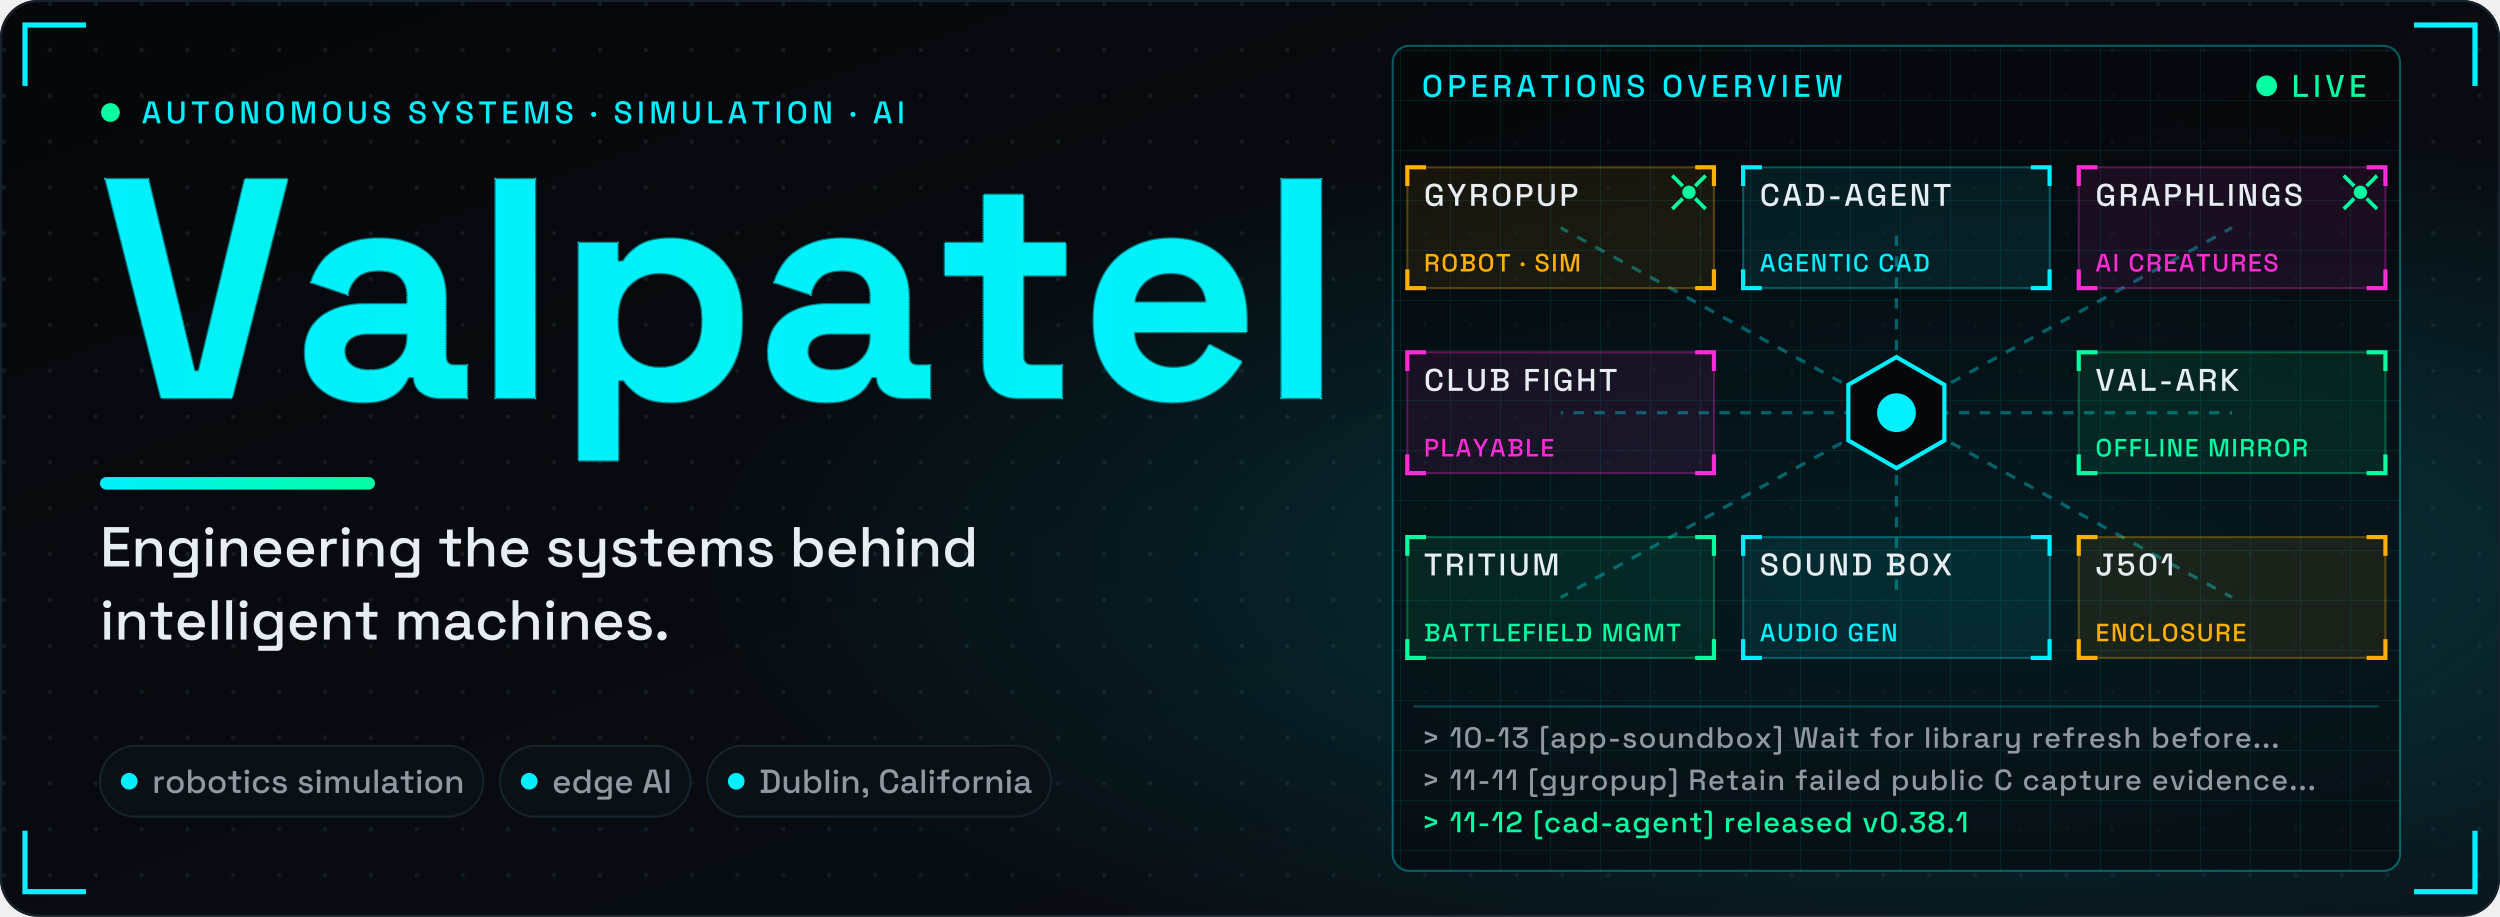
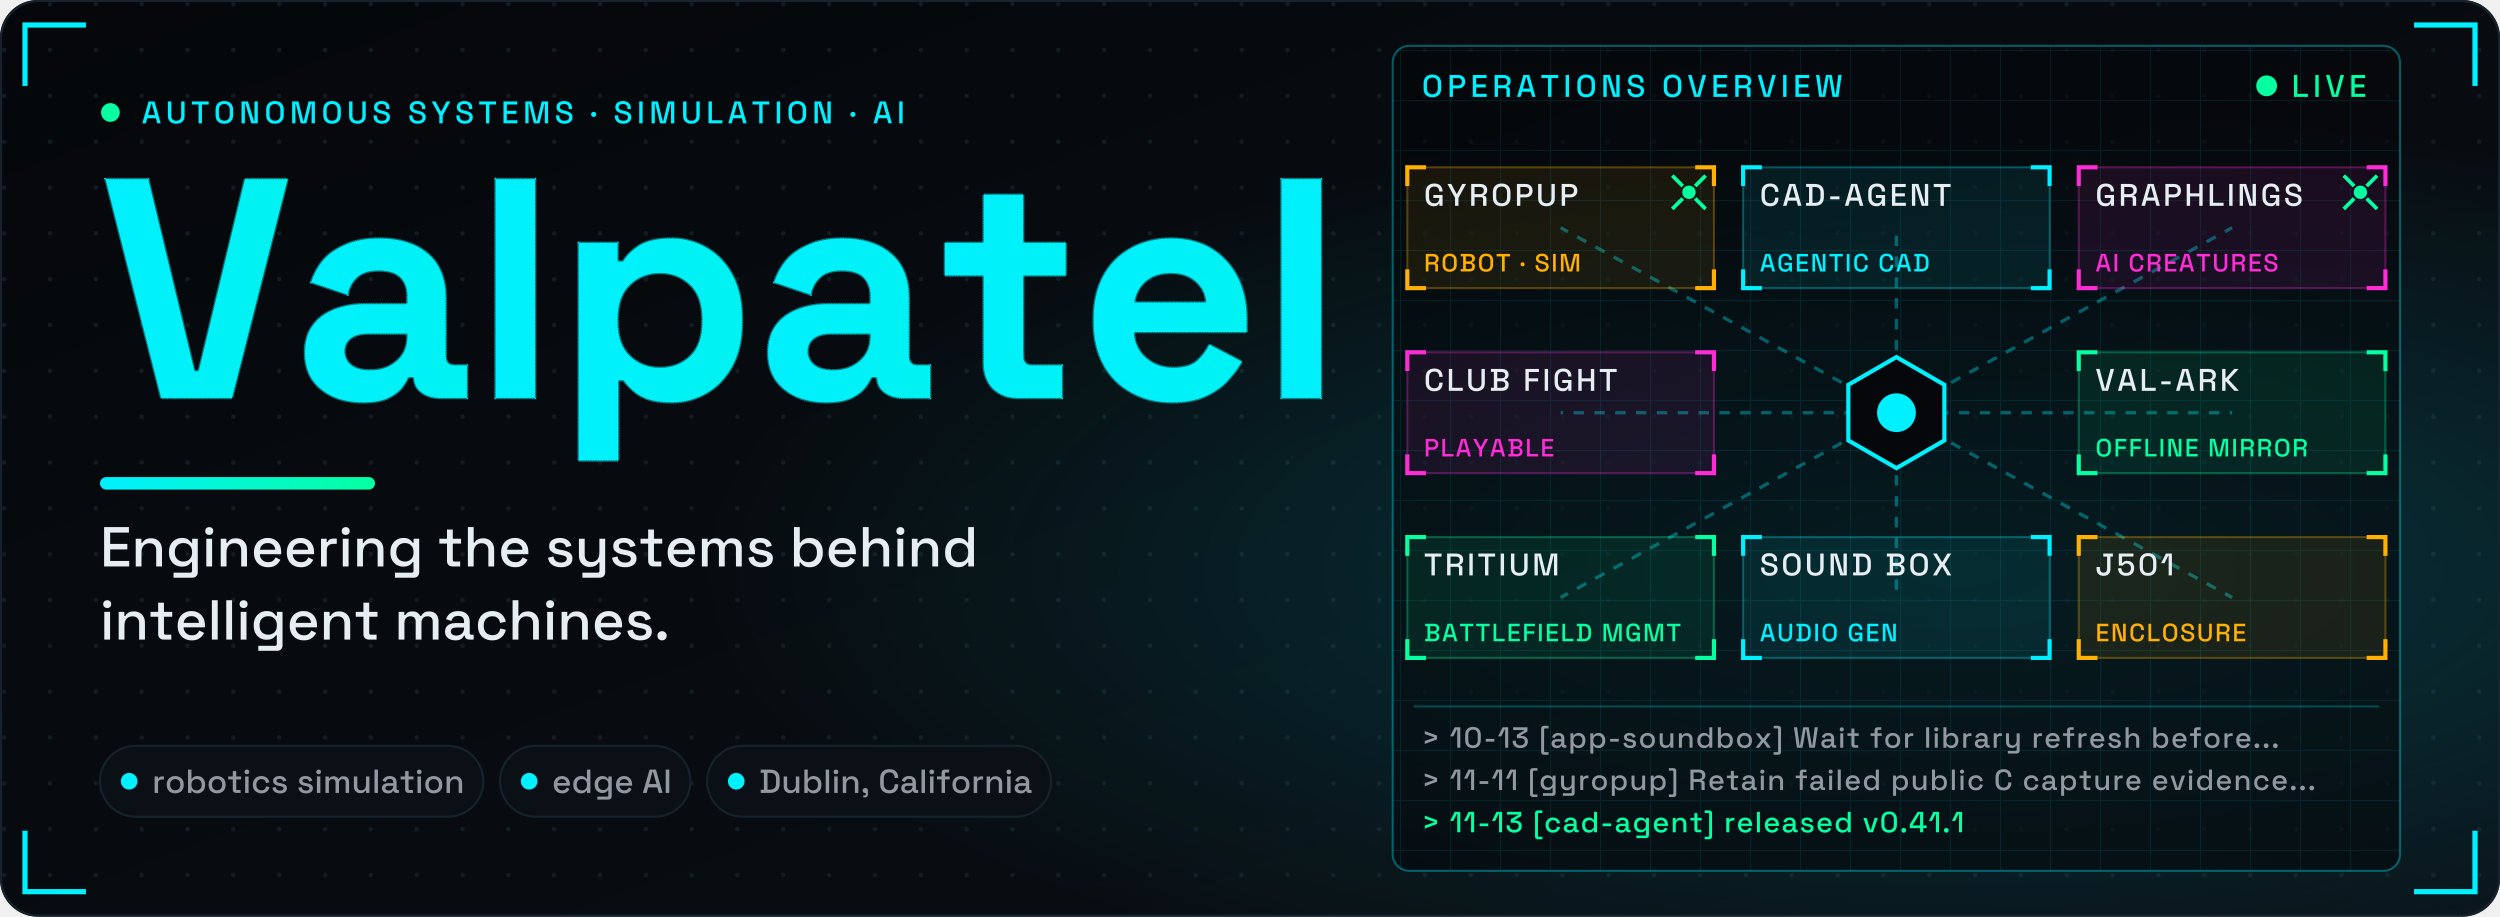
<svg xmlns="http://www.w3.org/2000/svg" viewBox="0 0 1200 440" width="1200" height="440" role="img" aria-label="Valpatel: engineering the systems behind intelligent machines. An operations overview links Gyropup, cad-agent, Graphlings, Club Fight, val-ark, Tritium, Sound Box and j501-agx-orin.">
  <style>.nm use{stroke-dasharray:1;stroke-dashoffset:0}.gp{opacity:0}.con path,.con rect{fill:none;vector-effect:non-scaling-stroke}.gl{stroke:#05ffa1;stroke-width:1;stroke-dasharray:6 4;opacity:0;transform-box:fill-box;transform-origin:0 0}.gb{stroke:#9198a1;stroke-width:1;stroke-dasharray:1;opacity:0}.sh{opacity:.35;transform:translateX(-400px) skewX(-20deg)}.ul{transform-box:fill-box;transform-origin:0 0}.cbg{fill:#0a1016;stroke:#16232c}.cpv{fill:none;stroke:#00f0ff;stroke-dasharray:4 3}.led{animation:led 1.6s ease-in-out infinite}@keyframes led{50%{opacity:.3}}.pk{fill:none;stroke-width:4;stroke-linecap:round;stroke-dasharray:.08 .92;stroke-dashoffset:1;opacity:0;animation:pk 2.6s linear infinite}@keyframes pk{0%{stroke-dashoffset:1.08;opacity:1}92%{opacity:1}100%{stroke-dashoffset:0;opacity:0}}.core{transform-box:fill-box;transform-origin:50% 50%;animation:core 2.2s ease-in-out infinite}@keyframes core{50%{transform:scale(.6);opacity:.6}}.ag0{animation:ag0 6.6s 1.5s ease-in-out infinite}@keyframes ag0{0%{transform:translate(0px,0px)}33.3%{transform:translate(322.3px,88.7px)}66.7%{transform:translate(322.3px,177.4px)}100%{transform:translate(0px,0px)}}.ag1{animation:ag1 6.6s 2.6s ease-in-out infinite}@keyframes ag1{0%{transform:translate(0px,0px)}33.3%{transform:translate(-322.3px,177.4px)}66.7%{transform:translate(-322.3px,88.7px)}100%{transform:translate(0px,0px)}}@keyframes L0{0%{opacity:0;transform:translateY(6px)}4.94%{opacity:0;transform:translateY(6px);animation-timing-function:ease-out}13.37%,90.72%{opacity:1;transform:none}97.95%,100%{opacity:0;transform:none}}@keyframes L1{0%{opacity:0;transform:translateY(6px)}7.95%{opacity:0;transform:translateY(6px);animation-timing-function:ease-out}16.39%,89.88%{opacity:1;transform:none}97.11%,100%{opacity:0;transform:none}}@keyframes L2{0%{opacity:0;transform:translateY(6px)}11.81%{opacity:0;transform:translateY(6px);animation-timing-function:ease-out}20.24%,91.81%{opacity:1;transform:none}99.04%,100%{opacity:0;transform:none}}@keyframes L3{0%{opacity:0;transform:translateX(-8px)}13.25%{opacity:0;transform:translateX(-8px);animation-timing-function:ease-out}19.88%,92.77%{opacity:1;transform:none}100%{opacity:0;transform:none}}@keyframes L4{0%{opacity:0;transform:translateX(-8px)}24.1%{opacity:0;transform:translateX(-8px);animation-timing-function:ease-out}30.72%,92.77%{opacity:1;transform:none}100%{opacity:0;transform:none}}@keyframes L5{0%{opacity:0;transform:translateX(-8px)}34.94%{opacity:0;transform:translateX(-8px);animation-timing-function:ease-out}41.57%,92.77%{opacity:1;transform:none}100%{opacity:0;transform:none}}@keyframes L6{0%{opacity:0;animation-timing-function:linear}1.53%,13.41%{opacity:1;animation-timing-function:linear}19.16%,92.77%,100%{opacity:0}}@keyframes L7{0%{opacity:.9;transform:scaleX(0)}.6%{opacity:.9;transform:scaleX(0);animation-timing-function:ease-out}3.94%{transform:scaleX(1);animation-timing-function:ease-out}13.59%{opacity:.8;animation-timing-function:ease-out}19.16%,90.6%,97.83%,100%{opacity:0;transform:none}}@keyframes L8{0%{opacity:.85;stroke-dashoffset:1}2.41%{opacity:.85;stroke-dashoffset:1;animation-timing-function:ease-out}6.39%{opacity:.85;stroke-dashoffset:0;animation-timing-function:ease-out}11.02%{opacity:.55;stroke-dashoffset:0;animation-timing-function:ease-out}15.66%,91.08%,98.31%,100%{opacity:0;stroke-dashoffset:0}}@keyframes L9{0%{stroke-dashoffset:1;stroke-width:6px;fill-opacity:0;opacity:1}4.22%{stroke-dashoffset:1;stroke-width:6px;fill-opacity:0;opacity:1;animation-timing-function:cubic-bezier(.45,0,.2,1)}7.76%{stroke-dashoffset:0;stroke-width:6px;fill-opacity:0;animation-timing-function:cubic-bezier(.45,0,.2,1)}9.78%{stroke-width:22.7px;fill-opacity:.15;animation-timing-function:cubic-bezier(.45,0,.2,1)}12.65%,91.08%{stroke-dashoffset:0;stroke-width:8px;fill-opacity:1;opacity:1}98.31%,100%{stroke-dashoffset:0;stroke-width:8px;fill-opacity:1;opacity:0}}@keyframes L10{0%{transform:translateX(-200px) skewX(-20deg);opacity:.35}15.54%{transform:translateX(-200px) skewX(-20deg);opacity:.35;animation-timing-function:ease-in-out}36.75%,92.77%{transform:translateX(1600px) skewX(-20deg);opacity:.35}100%{transform:translateX(1600px) skewX(-20deg);opacity:0}}@keyframes L11{0%{transform:scaleX(0);opacity:1}4.1%{transform:scaleX(0);opacity:1;animation-timing-function:ease-out}14.94%,92.77%{transform:none;opacity:1}100%{transform:none;opacity:0}}@keyframes L12{0%,99.4%,100%{opacity:0}15.66%{opacity:0;animation-timing-function:ease-out}19.28%,92.17%{opacity:1}}@keyframes L13{0%,99.4%,100%{opacity:0}22.05%{opacity:0;animation-timing-function:ease-out}25.66%,92.17%{opacity:1}}@keyframes L14{0%,99.4%,100%{opacity:0}28.43%{opacity:0;animation-timing-function:ease-out}32.05%,92.17%{opacity:1}}@keyframes L15{0%,100%{opacity:0}34.82%{opacity:0;animation-timing-function:ease-out}38.43%,92.77%{opacity:1}}@keyframes L16{0%,100%{opacity:0}41.2%{opacity:0;animation-timing-function:ease-out}44.82%,92.77%{opacity:1}}@media (prefers-reduced-motion:reduce){*{animation:none!important}}</style>
  <defs>
    <linearGradient id="bgg" x1="0" y1="0" x2="1" y2="1">
      <stop offset="0" stop-color="#05070a" />
      <stop offset="1" stop-color="#0a1016" />
    </linearGradient>
    <radialGradient id="glow" cx=".78" cy=".62" r=".5">
      <stop offset="0" stop-color="#00f0ff" stop-opacity=".18" />
      <stop offset="1" stop-color="#00f0ff" stop-opacity="0" />
    </radialGradient>
    <linearGradient id="gr" x1="0" y1="0" x2="1" y2="0">
      <stop offset="0" stop-color="#00f0ff" />
      <stop offset="1" stop-color="#05ffa1" />
    </linearGradient>
    <pattern id="dots" width="22" height="22" patternUnits="userSpaceOnUse">
      <circle cx="2" cy="2" r="1.1" fill="#16232c" />
    </pattern>
    <linearGradient id="ng" gradientUnits="userSpaceOnUse" x1="0" y1="0" x2="3977" y2="0">
      <stop offset="0" stop-color="#00f0ff" />
      <stop offset="1" stop-color="#05ffa1" />
    </linearGradient>
    <pattern id="gp" width="60" height="60" patternUnits="userSpaceOnUse" x="48" y="191">
      <path d="M0 0V60M0 0H60M12 0V60M0 12H60M24 0V60M0 24H60M36 0V60M0 36H60M48 0V60M0 48H60" stroke="#05ffa1" stroke-width=".5" opacity=".45" />
      <path d="M0 0V60M0 0H60" stroke="#05ffa1" stroke-width="1" />
    </pattern>
    <clipPath id="nc" transform="translate(48 191) scale(.15 -.15)">
      <use href="#b86" x="0" />
      <use href="#b97" x="618" />
      <use href="#b108" x="1196" />
      <use href="#b112" x="1462" />
      <use href="#b97" x="2100" />
      <use href="#b116" x="2678" />
      <use href="#b101" x="3134" />
      <use href="#b108" x="3711" />
    </clipPath>
    <pattern id="opg" width="24" height="24" patternUnits="userSpaceOnUse">
      <path d="M24 0H0V24" fill="none" stroke="#00f0ff" stroke-opacity=".09" />
    </pattern>
    <path id="b101" d="M296 -14Q222 -14 166 18Q109 49 78 106Q46 164 46 242V254Q46 332 77 390Q108 447 164 478Q220 510 294 510Q367 510 421 478Q475 445 505 388Q535 330 535 254V211H174Q176 160 212 128Q248 96 300 96Q353 96 378 119Q403 142 416 170L519 116Q505 90 478 60Q452 29 408 8Q364 -14 296 -14ZM175 305H407Q403 348 372 374Q342 400 293 400Q242 400 212 374Q182 348 175 305Z" pathLength="1" />
    <path id="b108" d="M70 0V700H196V0Z" pathLength="1" />
    <path id="b112" d="M70 -200V496H194V436H212Q229 465 265 488Q301 510 368 510Q428 510 479 480Q530 451 561 394Q592 337 592 256V240Q592 159 561 102Q530 45 479 16Q428 -14 368 -14Q323 -14 292 -4Q262 7 244 24Q225 40 214 57H196V-200ZM330 96Q389 96 428 134Q466 171 466 243V253Q466 325 427 362Q388 400 330 400Q272 400 233 362Q194 325 194 253V243Q194 171 233 134Q272 96 330 96Z" pathLength="1" />
    <path id="b116" d="M260 0Q211 0 180 30Q150 61 150 112V392H26V496H150V650H276V496H412V392H276V134Q276 104 304 104H400V0Z" pathLength="1" />
    <path id="b86" d="M196 0 18 700H154L302 85H316L464 700H600L422 0Z" pathLength="1" />
    <path id="b97" d="M224 -14Q171 -14 129 4Q87 23 62 58Q38 94 38 145Q38 196 62 230Q87 265 130 282Q174 300 230 300H366V328Q366 363 344 386Q322 408 274 408Q227 408 204 386Q181 365 174 331L58 370Q70 408 96 440Q123 471 168 490Q212 510 276 510Q374 510 431 461Q488 412 488 319V134Q488 104 516 104H556V0H472Q435 0 411 18Q387 36 387 66V67H368Q364 55 350 36Q336 16 306 1Q276 -14 224 -14ZM246 88Q299 88 332 118Q366 147 366 196V206H239Q204 206 184 191Q164 176 164 149Q164 122 185 105Q206 88 246 88Z" pathLength="1" />
    <path id="m100" d="M280 -14Q219 -14 167 16Q115 46 83 103Q52 159 52 239V254Q52 333 83 390Q114 447 166 477Q218 507 280 507Q328 507 361 495Q393 483 414 464Q435 446 446 426H462V700H565V0H464V70H448Q429 38 391 12Q352 -14 280 -14ZM309 76Q376 76 420 119Q463 162 463 242V251Q463 330 420 373Q377 416 309 416Q243 416 199 373Q156 330 156 251V242Q156 162 199 119Q243 76 309 76Z" pathLength="1" />
    <path id="m101" d="M302 -14Q227 -14 171 18Q115 49 84 106Q52 164 52 240V252Q52 329 83 386Q114 444 170 475Q225 507 298 507Q369 507 423 475Q476 444 506 388Q536 332 536 257V218H157Q159 153 201 115Q242 76 304 76Q362 76 392 102Q421 128 437 162L522 118Q508 90 482 59Q455 28 412 7Q369 -14 302 -14ZM158 297H431Q427 353 391 384Q355 416 297 416Q239 416 202 384Q166 353 158 297Z" pathLength="1" />
    <path id="m102" d="M165 0V406H27V493H165V601Q165 646 192 673Q219 700 264 700H391V613H297Q268 613 268 583V493H410V406H268V0Z" pathLength="1" />
    <path id="m103" d="M52 244V259Q52 337 83 392Q115 447 167 477Q219 507 281 507Q353 507 392 480Q430 453 448 422H464V493H564V-101Q564 -146 538 -173Q511 -200 465 -200H133V-110H433Q462 -110 462 -80V77H446Q435 59 415 40Q395 21 362 9Q330 -3 281 -3Q219 -3 166 26Q114 56 83 111Q52 167 52 244ZM309 87Q376 87 420 129Q463 172 463 247V256Q463 333 420 374Q377 416 309 416Q243 416 199 374Q156 333 156 256V247Q156 172 199 129Q243 87 309 87Z" pathLength="1" />
    <path id="m104" d="M76 0V700H179V423H195Q205 442 223 460Q242 478 272 489Q303 501 350 501Q406 501 450 476Q493 451 518 405Q543 360 543 296V0H440V288Q440 352 408 383Q376 413 320 413Q256 413 218 371Q179 329 179 249V0Z" pathLength="1" />
    <path id="m105" d="M76 0V493H179V0ZM128 560Q98 560 77 579Q57 599 57 630Q57 661 77 681Q98 700 128 700Q159 700 179 681Q199 661 199 630Q199 599 179 579Q159 560 128 560Z" pathLength="1" />
    <path id="m108" d="M76 0V700H179V0Z" pathLength="1" />
    <path id="m109" d="M76 0V493H177V435H193Q207 461 238 481Q269 501 322 501Q377 501 411 478Q444 456 461 421H477Q494 455 527 478Q559 501 619 501Q667 501 704 481Q741 462 763 423Q785 385 785 328V0H682V320Q682 365 658 390Q633 414 588 414Q540 414 511 383Q482 352 482 294V0H379V320Q379 365 355 390Q330 414 285 414Q237 414 208 383Q179 352 179 294V0Z" pathLength="1" />
    <path id="m110" d="M76 0V493H177V419H193Q207 449 243 475Q279 501 350 501Q406 501 450 476Q493 451 518 406Q543 360 543 296V0H440V288Q440 352 408 383Q376 413 320 413Q256 413 218 371Q179 329 179 249V0Z" pathLength="1" />
    <path id="m111" d="M307 -14Q233 -14 176 17Q118 47 85 104Q52 161 52 239V254Q52 332 85 389Q118 445 176 476Q233 507 307 507Q381 507 439 476Q497 445 530 389Q563 332 563 254V239Q563 161 530 104Q497 47 439 17Q381 -14 307 -14ZM307 78Q375 78 417 121Q460 165 460 242V251Q460 328 418 371Q376 415 307 415Q240 415 198 371Q155 328 155 251V242Q155 165 198 121Q240 78 307 78Z" pathLength="1" />
    <path id="m112" d="M76 -200V493H177V422H193Q212 455 250 481Q289 507 361 507Q423 507 474 477Q526 447 557 390Q589 334 589 254V239Q589 159 558 103Q527 46 475 16Q423 -14 361 -14Q313 -14 280 -2Q247 10 227 29Q207 47 195 67H179V-200ZM331 76Q399 76 442 119Q485 162 485 242V251Q485 330 442 373Q398 416 331 416Q265 416 221 373Q178 330 178 251V242Q178 162 221 119Q265 76 331 76Z" pathLength="1" />
    <path id="m114" d="M76 0V493H177V435H193Q205 466 231 480Q258 495 297 495H356V402H293Q243 402 211 375Q179 347 179 290V0Z" pathLength="1" />
    <path id="m115" d="M278 -14Q184 -14 122 28Q60 70 46 155L142 178Q150 137 169 113Q188 89 217 79Q245 69 278 69Q327 69 354 88Q380 107 380 137Q380 167 355 181Q330 195 281 204L247 210Q197 219 156 236Q115 253 91 283Q67 313 67 360Q67 430 119 468Q171 507 257 507Q340 507 394 469Q447 432 463 368L367 341Q358 386 329 404Q300 423 257 423Q215 423 191 408Q167 392 167 364Q167 334 190 320Q214 306 254 299L289 293Q342 284 386 268Q430 252 455 222Q481 192 481 142Q481 68 426 27Q371 -14 278 -14Z" pathLength="1" />
    <path id="m116" d="M261 0Q216 0 189 27Q163 54 163 99V406H27V493H163V656H266V493H413V406H266V117Q266 87 294 87H397V0Z" pathLength="1" />
    <path id="m117" d="M265 -9Q209 -9 165 16Q121 41 96 87Q71 133 71 197V493H174V204Q174 140 206 110Q238 79 295 79Q358 79 397 121Q435 164 435 244V493H538V0H437V74H421Q407 44 371 18Q335 -9 265 -9Z" pathLength="1" />
    <path id="m118" d="M190 0 24 493H133L264 76H280L411 493H520L354 0Z" pathLength="1" />
    <path id="m120" d="M34 0 222 249 38 493H159L288 316H304L433 493H555L370 249L558 0H435L304 181H288L157 0Z" pathLength="1" />
    <path id="m121" d="M133 -200V-110H408Q436 -110 436 -80V72H420Q411 52 392 34Q374 15 343 3Q312 -9 265 -9Q209 -9 165 16Q121 41 96 87Q71 133 71 196V493H174V204Q174 140 206 110Q238 79 295 79Q358 79 397 121Q435 163 435 243V493H538V-101Q538 -146 512 -173Q485 -200 439 -200Z" pathLength="1" />
    <path id="m183" d="M102 205Q67 205 43 228Q20 251 20 287Q20 323 43 346Q67 368 102 368Q137 368 160 345Q183 322 183 287Q183 251 160 228Q137 205 102 205Z" pathLength="1" />
    <path id="m44" d="M77 -136V-77H111Q152 -77 152 -36V-4H137Q102 -4 79 17Q56 38 56 70Q56 105 79 126Q102 148 137 148Q172 148 194 126Q217 103 217 67V-37Q217 -136 118 -136Z" pathLength="1" />
    <path id="m45" d="M74 209V303H370V209Z" pathLength="1" />
    <path id="m46" d="M138 -14Q103 -14 80 9Q56 32 56 68Q56 104 80 127Q103 149 138 149Q173 149 196 126Q220 103 220 68Q220 32 196 9Q173 -14 138 -14Z" pathLength="1" />
    <path id="m48" d="M322 -14Q200 -14 128 56Q55 125 55 265V435Q55 572 128 643Q200 714 322 714Q445 714 517 643Q590 572 590 435V265Q590 125 517 56Q445 -14 322 -14ZM322 80Q405 80 445 127Q485 175 485 261V441Q485 527 442 574Q399 620 322 620Q244 620 202 573Q160 525 160 441V261Q160 173 201 126Q241 80 322 80Z" pathLength="1" />
    <path id="m49" d="M257 0V626H241L126 390H15L170 700H362V0Z" pathLength="1" />
-     <path id="m50" d="M48 0V79Q48 152 73 199Q98 246 144 276Q191 305 257 325L318 344Q359 357 388 376Q418 395 434 423Q450 452 450 490V494Q450 553 410 586Q370 620 305 620Q238 620 196 584Q155 548 155 478V462H51V477Q51 553 84 606Q117 658 175 686Q233 714 305 714Q377 714 434 687Q490 660 523 611Q555 562 555 496V487Q555 419 528 374Q501 329 453 300Q406 271 344 251L285 233Q238 219 210 202Q181 186 168 163Q154 140 154 104V94H549V0Z" pathLength="1" />
    <path id="m51" d="M304 -14Q227 -14 167 14Q107 42 73 95Q40 148 40 221V239H145V223Q145 157 188 118Q232 80 304 80Q376 80 416 116Q456 152 456 207V216Q456 255 437 279Q418 303 386 315Q354 326 314 326H187V447L433 592V606H57V700H547V558L312 418V404H355Q408 404 455 384Q502 364 531 323Q561 282 561 219V207Q561 140 529 90Q497 41 439 13Q381 -14 304 -14Z" pathLength="1" />
+     <path id="m52" d="M383 0V143H29V265L297 700H488V236H606V143H488V0ZM131 236H383V634H367L131 250Z" pathLength="1" />
    <path id="m53" d="M302 -14Q223 -14 165 15Q107 44 76 97Q44 150 44 220V231H151V221Q151 157 190 119Q230 80 301 80Q374 80 414 120Q454 160 454 228V237Q454 302 414 341Q375 380 314 380Q280 380 257 369Q235 359 221 344Q208 329 199 315H66V700H535V605H171V399H187Q197 416 216 431Q234 447 264 457Q294 467 336 467Q398 467 448 441Q499 414 529 362Q559 311 559 238V227Q559 154 528 100Q497 46 440 16Q382 -14 302 -14Z" pathLength="1" />
-     <path id="m56" d="M306 -14Q225 -14 164 10Q104 34 71 80Q37 125 37 186V197Q37 247 56 280Q76 312 104 331Q133 349 158 355V371Q133 378 107 396Q81 415 65 445Q48 476 48 519V530Q48 586 81 627Q113 668 171 691Q229 714 306 714Q382 714 440 691Q498 668 530 627Q563 586 563 530V519Q563 476 546 445Q530 415 505 396Q480 378 454 371V355Q480 349 508 331Q536 312 555 280Q574 247 574 197V186Q574 125 541 80Q507 34 447 10Q386 -14 306 -14ZM306 80Q382 80 426 110Q469 139 469 192V200Q469 254 426 284Q384 313 306 313Q228 313 185 284Q142 254 142 200V192Q142 139 185 110Q229 80 306 80ZM306 407Q377 407 418 434Q458 461 458 510V518Q458 567 417 593Q376 620 306 620Q235 620 194 593Q153 567 153 518V510Q153 461 194 434Q234 407 306 407Z" pathLength="1" />
    <path id="m62" d="M100 130V233L419 342V358L100 467V570L520 415V285Z" pathLength="1" />
    <path id="m65" d="M21 0 221 700H411L610 0H499L453 165H179L133 0ZM206 265H426L324 633H308Z" pathLength="1" />
    <path id="m66" d="M47 0V96H141V604H47V700H402Q465 700 512 678Q559 657 586 617Q612 578 612 524V514Q612 466 594 435Q576 404 550 387Q525 370 502 363V347Q525 341 551 324Q578 306 597 275Q615 244 615 194V184Q615 126 588 85Q561 44 513 22Q466 0 404 0ZM250 98H391Q445 98 476 124Q507 150 507 196V205Q507 251 476 277Q446 303 391 303H250ZM250 402H391Q442 402 473 427Q504 453 504 497V507Q504 551 473 576Q443 602 391 602H250Z" pathLength="1" />
    <path id="m67" d="M333 -14Q205 -14 130 58Q55 131 55 268V432Q55 569 130 642Q205 714 333 714Q459 714 528 644Q596 574 596 453V447H489V456Q489 527 451 572Q412 617 333 617Q253 617 208 568Q163 520 163 434V266Q163 181 208 132Q253 83 333 83Q412 83 451 128Q489 174 489 244V261H596V247Q596 126 528 56Q459 -14 333 -14Z" pathLength="1" />
    <path id="m68" d="M47 0V96H141V604H47V700H327Q467 700 541 629Q616 558 616 415V284Q616 141 541 71Q467 0 327 0ZM250 98H328Q419 98 463 144Q507 190 507 281V419Q507 511 463 556Q419 601 328 601H250Z" pathLength="1" />
    <path id="m69" d="M73 0V700H514V602H181V401H486V303H181V98H519V0Z" pathLength="1" />
    <path id="m70" d="M73 0V700H505V602H181V400H479V302H181V0Z" pathLength="1" />
    <path id="m71" d="M316 -14Q241 -14 182 18Q123 51 89 114Q55 177 55 268V432Q55 569 130 642Q205 714 333 714Q459 714 527 646Q595 577 595 462V457H488V465Q488 508 471 543Q454 577 420 597Q386 617 333 617Q253 617 208 568Q163 520 163 434V266Q163 181 208 131Q253 82 334 82Q414 82 451 126Q488 170 488 240V253H300V346H595V0H495V71H479Q470 52 453 32Q435 12 402 -1Q370 -14 316 -14Z" pathLength="1" />
    <path id="m72" d="M73 0V700H181V400H475V700H583V0H475V302H181V0Z" pathLength="1" />
    <path id="m73" d="M73 0V700H181V0Z" pathLength="1" />
    <path id="m74" d="M265 -14Q160 -14 98 44Q36 103 36 210V270H144V210Q144 154 175 120Q205 87 263 87Q319 87 346 120Q373 153 373 210V602H251V700H559V602H481V210Q481 101 425 44Q368 -14 265 -14Z" pathLength="1" />
    <path id="m75" d="M73 0V700H181V409H197L458 700H599L283 355L610 0H465L197 297H181V0Z" pathLength="1" />
    <path id="m76" d="M73 0V700H181V98H518V0Z" pathLength="1" />
    <path id="m77" d="M73 0V700H276L429 72H445L598 700H801V0H696V624H680L528 0H346L194 624H178V0Z" pathLength="1" />
    <path id="m78" d="M73 0V700H281L471 72H487V700H594V0H386L196 629H180V0Z" pathLength="1" />
    <path id="m79" d="M336 -14Q207 -14 131 58Q55 131 55 268V432Q55 569 131 642Q207 714 336 714Q465 714 541 642Q618 569 618 432V268Q618 131 541 58Q465 -14 336 -14ZM336 83Q419 83 464 132Q509 180 509 264V436Q509 520 464 568Q419 617 336 617Q255 617 209 568Q163 520 163 436V264Q163 180 209 132Q255 83 336 83Z" pathLength="1" />
    <path id="m80" d="M73 0V700H351Q415 700 466 675Q516 649 544 602Q573 556 573 491V478Q573 413 544 366Q514 319 464 294Q414 269 351 269H181V0ZM181 367H340Q397 367 431 397Q465 427 465 479V489Q465 542 431 572Q397 602 340 602H181Z" pathLength="1" />
    <path id="m82" d="M73 0V700H367Q432 700 481 677Q531 655 558 613Q586 571 586 513V502Q586 436 554 397Q523 357 478 341V325Q516 323 539 299Q562 276 562 232V0H453V217Q453 244 439 260Q425 276 394 276H181V0ZM181 374H355Q413 374 445 403Q477 433 477 484V492Q477 543 446 572Q414 602 355 602H181Z" pathLength="1" />
    <path id="m83" d="M311 -14Q232 -14 171 14Q110 42 76 96Q41 151 41 229V254H148V229Q148 155 193 118Q237 81 311 81Q386 81 424 113Q462 144 462 194Q462 227 444 248Q426 269 393 281Q360 294 314 305L277 314Q210 330 161 353Q111 377 84 416Q57 455 57 516Q57 578 87 622Q118 666 172 690Q226 714 299 714Q372 714 429 689Q487 664 520 615Q553 566 553 492V456H446V492Q446 537 428 565Q409 593 376 606Q343 619 299 619Q235 619 199 593Q164 566 164 519Q164 487 180 467Q195 446 225 433Q255 420 300 410L337 401Q405 386 457 363Q509 339 539 299Q569 259 569 196Q569 133 537 86Q506 39 448 12Q390 -14 311 -14Z" pathLength="1" />
    <path id="m84" d="M240 0V602H25V700H563V602H348V0Z" pathLength="1" />
    <path id="m85" d="M335 -14Q252 -14 193 16Q133 46 101 102Q68 159 68 240V700H177V237Q177 163 218 123Q259 83 335 83Q411 83 452 123Q493 163 493 237V700H601V240Q601 159 569 102Q537 46 477 16Q417 -14 335 -14Z" pathLength="1" />
    <path id="m86" d="M216 0 21 700H133L303 68H316L485 700H597L403 0Z" pathLength="1" />
    <path id="m87" d="M136 0 33 700H141L225 73H241L349 700H538L646 73H662L745 700H853L750 0H561L451 636H435L326 0Z" pathLength="1" />
    <path id="m88" d="M27 0 242 353 30 700H154L312 430H328L487 700H611L399 353L614 0H489L328 276H312L151 0Z" pathLength="1" />
    <path id="m89" d="M254 0V254L11 700H133L301 383H316L484 700H606L363 254V0Z" pathLength="1" />
    <path id="m91" d="M166 -240Q127 -240 101 -215Q76 -189 76 -150V660Q76 699 101 725Q127 750 166 750H329V662H203Q176 662 176 632V-122Q176 -152 203 -152H329V-240Z" pathLength="1" />
    <path id="m93" d="M17 -240V-152H144Q171 -152 171 -122V632Q171 662 144 662H17V750H180Q220 750 245 725Q271 699 271 660V-150Q271 -189 245 -215Q220 -240 180 -240Z" pathLength="1" />
    <path id="m97" d="M229 -14Q176 -14 134 4Q93 22 68 57Q44 92 44 142Q44 193 68 226Q93 260 135 277Q178 294 232 294H382V326Q382 369 356 395Q330 421 276 421Q223 421 195 396Q167 371 158 331L62 362Q74 402 101 434Q127 467 171 487Q215 507 277 507Q373 507 428 458Q483 409 483 319V116Q483 86 511 86H553V0H476Q441 0 419 18Q397 36 397 67V70H382Q374 55 358 35Q342 15 311 0Q280 -14 229 -14ZM244 71Q306 71 344 107Q382 142 382 204V214H238Q197 214 172 197Q147 179 147 145Q147 111 173 91Q199 71 244 71Z" pathLength="1" />
    <path id="m98" d="M361 -14Q289 -14 250 12Q212 38 193 70H177V0H76V700H179V426H195Q207 446 227 464Q247 483 280 495Q313 507 361 507Q423 507 475 477Q527 447 558 390Q589 333 589 254V239Q589 159 557 103Q526 46 474 16Q423 -14 361 -14ZM331 76Q398 76 442 119Q485 162 485 242V251Q485 330 442 373Q399 416 331 416Q265 416 221 373Q178 330 178 251V242Q178 162 221 119Q265 76 331 76Z" pathLength="1" />
    <path id="m99" d="M305 -14Q234 -14 176 16Q119 46 86 103Q52 160 52 240V253Q52 333 86 389Q119 446 176 476Q234 507 305 507Q376 507 426 481Q476 455 506 412Q537 369 546 317L446 296Q441 329 425 356Q409 383 380 399Q351 415 307 415Q264 415 230 395Q195 376 175 339Q155 303 155 251V242Q155 190 175 153Q195 116 230 97Q264 78 307 78Q372 78 406 111Q440 145 449 197L549 174Q537 123 507 80Q476 37 426 12Q376 -14 305 -14Z" pathLength="1" />
  </defs>
  <rect width="1200" height="440" rx="18" fill="url(#bgg)" />
  <rect width="1200" height="440" rx="18" fill="url(#dots)" opacity=".7" />
  <rect width="1200" height="440" rx="18" fill="url(#glow)" />
  <rect x=".5" y=".5" width="1199" height="439" rx="18" fill="none" stroke="#16232c" />
  <path d="M12 40V12H40M1160 12H1188V40M1188 400V428H1160M40 428H12V400" fill="none" stroke="#00f0ff" stroke-width="2.5" stroke-linecap="square" />
  <g class="mo">
    <rect x="668.5" y="22" width="483.5" height="396" rx="8" fill="#05070a" fill-opacity=".55" stroke="#00f0ff" stroke-opacity=".35" />
    <rect x="668.5" y="22" width="483.5" height="396" rx="8" fill="url(#opg)" />
    <g fill="#00f0ff" transform="translate(682.5 46.5) scale(.015 -.015)">
      <use href="#m79" x="0" />
      <use href="#m80" x="813" />
      <use href="#m69" x="1556" />
      <use href="#m82" x="2255" />
      <use href="#m65" x="3027" />
      <use href="#m84" x="3799" />
      <use href="#m73" x="4527" />
      <use href="#m79" x="4921" />
      <use href="#m78" x="5734" />
      <use href="#m83" x="6541" />
      <use href="#m79" x="7685" />
      <use href="#m86" x="8498" />
      <use href="#m69" x="9257" />
      <use href="#m82" x="9956" />
      <use href="#m86" x="10728" />
      <use href="#m73" x="11487" />
      <use href="#m69" x="11881" />
      <use href="#m87" x="12580" />
    </g>
    <circle class="led" cx="1088" cy="41.2" r="5" fill="#05ffa1" />
    <g fill="#05ffa1" transform="translate(1100 46.5) scale(.015 -.015)">
      <use href="#m76" x="0" />
      <use href="#m73" x="684" />
      <use href="#m86" x="1078" />
      <use href="#m69" x="1837" />
    </g>
    <path d="M910.3 198.1L749.1 109.3M910.3 198.1L910.3 109.3M910.3 198.1L1071.4 109.3M910.3 198.1L749.1 198.1M910.3 198.1L1071.4 198.1M910.3 198.1L749.1 286.8M910.3 198.1L910.3 286.8M910.3 198.1L1071.4 286.8" stroke="#00f0ff" stroke-opacity=".35" stroke-width="1.6" stroke-dasharray="5 5" fill="none" />
    <g style="animation:L12 8.3s infinite">
      <path class="pk" pathLength="1" d="M910.3 198.1L749.1 109.3" stroke="#00f0ff" style="animation-delay:1.3s" />
    </g>
    <g style="animation:L13 8.3s infinite">
      <path class="pk" pathLength="1" d="M910.3 109.3L910.3 198.1" stroke="#05ffa1" style="animation-delay:1.83s" />
    </g>
    <g style="animation:L14 8.3s infinite">
      <path class="pk" pathLength="1" d="M910.3 198.1L1071.4 109.3" stroke="#00f0ff" style="animation-delay:2.36s" />
    </g>
    <g style="animation:L15 8.3s infinite">
      <path class="pk" pathLength="1" d="M749.1 198.1L910.3 198.1" stroke="#05ffa1" style="animation-delay:2.89s" />
    </g>
    <g style="animation:L16 8.3s infinite">
      <path class="pk" pathLength="1" d="M910.3 198.1L1071.4 198.1" stroke="#00f0ff" style="animation-delay:3.42s" />
    </g>
    <g style="animation:L12 8.3s .05s backwards infinite">
      <path class="pk" pathLength="1" d="M749.1 286.8L910.3 198.1" stroke="#05ffa1" style="animation-delay:1.35s" />
    </g>
    <g style="animation:L13 8.3s .05s backwards infinite">
      <path class="pk" pathLength="1" d="M910.3 198.1L910.3 286.8" stroke="#00f0ff" style="animation-delay:1.88s" />
    </g>
    <g style="animation:L14 8.3s .05s backwards infinite">
      <path class="pk" pathLength="1" d="M1071.4 286.8L910.3 198.1" stroke="#05ffa1" style="animation-delay:2.41s" />
    </g>
    <path d="M933.3 211.4l-23 13.3-23.1-13.3 0-26.7 23.1-13.3 23 13.3z" fill="#05070a" stroke="#00f0ff" stroke-width="2" />
    <circle class="core" cx="910.3" cy="198.1" r="9.3" fill="#00f0ff" />
    <g class="in" style="animation:L0 8.3s .09s backwards infinite">
      <rect x="675.5" y="80.3" width="147.2" height="58" fill="#ffb000" fill-opacity=".08" stroke="#ffb000" stroke-opacity=".3" />
      <path d="M675.5 89.3V80.3H684.5M813.7 80.3H822.7V89.3M822.7 129.3V138.3H813.7M684.5 138.3H675.5V129.3" fill="none" stroke="#ffb000" stroke-width="2" />
      <g fill="#e6edf3" transform="translate(683.5 98.8) scale(.015 -.015)">
        <use href="#m71" x="0" />
        <use href="#m89" x="741" />
        <use href="#m82" x="1438" />
        <use href="#m79" x="2150" />
        <use href="#m80" x="2903" />
        <use href="#m85" x="3586" />
        <use href="#m80" x="4335" />
      </g>
      <g fill="#ffb000" transform="translate(683.5 130.3) scale(.012 -.012)">
        <use href="#m82" x="0" />
        <use href="#m79" x="692" />
        <use href="#m66" x="1425" />
        <use href="#m79" x="2148" />
        <use href="#m84" x="2881" />
        <use href="#m183" x="3844" />
        <use href="#m83" x="4422" />
        <use href="#m73" x="5091" />
        <use href="#m77" x="5405" />
      </g>
    </g>
    <g class="in" style="animation:L0 8.3s .17s backwards infinite">
      <rect x="836.7" y="80.3" width="147.2" height="58" fill="#00f0ff" fill-opacity=".08" stroke="#00f0ff" stroke-opacity=".3" />
      <path d="M836.7 89.3V80.3H845.7M974.8 80.3H983.8V89.3M983.8 129.3V138.3H974.8M845.7 138.3H836.7V129.3" fill="none" stroke="#00f0ff" stroke-width="2" />
      <g fill="#e6edf3" transform="translate(844.7 98.8) scale(.015 -.015)">
        <use href="#m67" x="0" />
        <use href="#m65" x="723" />
        <use href="#m68" x="1435" />
        <use href="#m45" x="2180" />
        <use href="#m65" x="2703" />
        <use href="#m71" x="3415" />
        <use href="#m69" x="4156" />
        <use href="#m78" x="4795" />
        <use href="#m84" x="5542" />
      </g>
      <g fill="#00f0ff" transform="translate(844.7 130.3) scale(.012 -.012)">
        <use href="#m65" x="0" />
        <use href="#m71" x="692" />
        <use href="#m69" x="1413" />
        <use href="#m78" x="2032" />
        <use href="#m84" x="2759" />
        <use href="#m73" x="3407" />
        <use href="#m67" x="3721" />
        <use href="#m67" x="4739" />
        <use href="#m65" x="5442" />
        <use href="#m68" x="6134" />
      </g>
    </g>
    <g class="in" style="animation:L1 8.3s infinite">
      <rect x="997.8" y="80.3" width="147.2" height="58" fill="#ff2bd6" fill-opacity=".08" stroke="#ff2bd6" stroke-opacity=".3" />
      <path d="M997.8 89.3V80.3H1006.8M1136 80.3H1145V89.3M1145 129.3V138.3H1136M1006.8 138.3H997.8V129.3" fill="none" stroke="#ff2bd6" stroke-width="2" />
      <g fill="#e6edf3" transform="translate(1005.8 98.8) scale(.015 -.015)">
        <use href="#m71" x="0" />
        <use href="#m82" x="741" />
        <use href="#m65" x="1453" />
        <use href="#m80" x="2165" />
        <use href="#m72" x="2848" />
        <use href="#m76" x="3584" />
        <use href="#m73" x="4208" />
        <use href="#m78" x="4542" />
        <use href="#m71" x="5289" />
        <use href="#m83" x="6030" />
      </g>
      <g fill="#ff2bd6" transform="translate(1005.8 130.3) scale(.012 -.012)">
        <use href="#m65" x="0" />
        <use href="#m73" x="692" />
        <use href="#m67" x="1321" />
        <use href="#m82" x="2024" />
        <use href="#m69" x="2716" />
        <use href="#m65" x="3335" />
        <use href="#m84" x="4027" />
        <use href="#m85" x="4675" />
        <use href="#m82" x="5404" />
        <use href="#m69" x="6096" />
        <use href="#m83" x="6715" />
      </g>
    </g>
    <g class="in" style="animation:L1 8.3s .08s backwards infinite">
      <rect x="675.5" y="169.1" width="147.2" height="58" fill="#ff2bd6" fill-opacity=".08" stroke="#ff2bd6" stroke-opacity=".3" />
      <path d="M675.5 178.1V169.1H684.5M813.7 169.1H822.7V178.1M822.7 218.1V227.1H813.7M684.5 227.1H675.5V218.1" fill="none" stroke="#ff2bd6" stroke-width="2" />
      <g fill="#e6edf3" transform="translate(683.5 187.6) scale(.015 -.015)">
        <use href="#m67" x="0" />
        <use href="#m76" x="723" />
        <use href="#m85" x="1347" />
        <use href="#m66" x="2096" />
        <use href="#m70" x="3174" />
        <use href="#m73" x="3791" />
        <use href="#m71" x="4125" />
        <use href="#m72" x="4866" />
        <use href="#m84" x="5602" />
      </g>
      <g fill="#ff2bd6" transform="translate(683.5 219.1) scale(.012 -.012)">
        <use href="#m80" x="0" />
        <use href="#m76" x="663" />
        <use href="#m65" x="1267" />
        <use href="#m89" x="1959" />
        <use href="#m65" x="2636" />
        <use href="#m66" x="3328" />
        <use href="#m76" x="4051" />
        <use href="#m69" x="4655" />
      </g>
    </g>
    <g class="in" style="animation:L1 8.3s .16s backwards infinite">
      <rect x="997.8" y="169.1" width="147.2" height="58" fill="#05ffa1" fill-opacity=".08" stroke="#05ffa1" stroke-opacity=".3" />
      <path d="M997.8 178.1V169.1H1006.8M1136 169.1H1145V178.1M1145 218.1V227.1H1136M1006.8 227.1H997.8V218.1" fill="none" stroke="#05ffa1" stroke-width="2" />
      <g fill="#e6edf3" transform="translate(1005.8 187.6) scale(.015 -.015)">
        <use href="#m86" x="0" />
        <use href="#m65" x="699" />
        <use href="#m76" x="1411" />
        <use href="#m45" x="2035" />
        <use href="#m65" x="2558" />
        <use href="#m82" x="3270" />
        <use href="#m75" x="3982" />
      </g>
      <g fill="#05ffa1" transform="translate(1005.8 219.1) scale(.012 -.012)">
        <use href="#m79" x="0" />
        <use href="#m70" x="733" />
        <use href="#m70" x="1330" />
        <use href="#m76" x="1927" />
        <use href="#m73" x="2531" />
        <use href="#m78" x="2845" />
        <use href="#m69" x="3572" />
        <use href="#m77" x="4506" />
        <use href="#m73" x="5440" />
        <use href="#m82" x="5754" />
        <use href="#m82" x="6446" />
        <use href="#m79" x="7138" />
        <use href="#m82" x="7871" />
      </g>
    </g>
    <g class="in" style="animation:L1 8.3s .24s backwards infinite">
      <rect x="675.5" y="257.8" width="147.2" height="58" fill="#05ffa1" fill-opacity=".08" stroke="#05ffa1" stroke-opacity=".3" />
      <path d="M675.5 266.8V257.8H684.5M813.7 257.8H822.7V266.8M822.7 306.8V315.8H813.7M684.5 315.8H675.5V306.8" fill="none" stroke="#05ffa1" stroke-width="2" />
      <g fill="#e6edf3" transform="translate(683.5 276.2) scale(.015 -.015)">
        <use href="#m84" x="0" />
        <use href="#m82" x="668" />
        <use href="#m73" x="1380" />
        <use href="#m84" x="1714" />
        <use href="#m73" x="2382" />
        <use href="#m85" x="2716" />
        <use href="#m77" x="3465" />
      </g>
      <g fill="#05ffa1" transform="translate(683.5 307.8) scale(.012 -.012)">
        <use href="#m66" x="0" />
        <use href="#m65" x="723" />
        <use href="#m84" x="1415" />
        <use href="#m84" x="2063" />
        <use href="#m76" x="2711" />
        <use href="#m69" x="3315" />
        <use href="#m70" x="3934" />
        <use href="#m73" x="4531" />
        <use href="#m69" x="4845" />
        <use href="#m76" x="5464" />
        <use href="#m68" x="6068" />
        <use href="#m77" x="7108" />
        <use href="#m71" x="8042" />
        <use href="#m77" x="8763" />
        <use href="#m84" x="9697" />
      </g>
    </g>
    <g class="in" style="animation:L2 8.3s infinite">
      <rect x="836.7" y="257.8" width="147.2" height="58" fill="#00f0ff" fill-opacity=".08" stroke="#00f0ff" stroke-opacity=".3" />
      <path d="M836.7 266.8V257.8H845.7M974.8 257.8H983.8V266.8M983.8 306.8V315.8H974.8M845.7 315.8H836.7V306.8" fill="none" stroke="#00f0ff" stroke-width="2" />
      <g fill="#e6edf3" transform="translate(844.7 276.2) scale(.015 -.015)">
        <use href="#m83" x="0" />
        <use href="#m79" x="689" />
        <use href="#m85" x="1442" />
        <use href="#m78" x="2191" />
        <use href="#m68" x="2938" />
        <use href="#m66" x="4018" />
        <use href="#m79" x="4761" />
        <use href="#m88" x="5514" />
      </g>
      <g fill="#00f0ff" transform="translate(844.7 307.8) scale(.012 -.012)">
        <use href="#m65" x="0" />
        <use href="#m85" x="692" />
        <use href="#m68" x="1421" />
        <use href="#m73" x="2146" />
        <use href="#m79" x="2460" />
        <use href="#m71" x="3508" />
        <use href="#m69" x="4229" />
        <use href="#m78" x="4848" />
      </g>
    </g>
    <g class="in" style="animation:L2 8.3s .08s backwards infinite">
      <rect x="997.8" y="257.8" width="147.2" height="58" fill="#ffb000" fill-opacity=".08" stroke="#ffb000" stroke-opacity=".3" />
      <path d="M997.8 266.8V257.8H1006.8M1136 257.8H1145V266.8M1145 306.8V315.8H1136M1006.8 315.8H997.8V306.8" fill="none" stroke="#ffb000" stroke-width="2" />
      <g fill="#e6edf3" transform="translate(1005.8 276.2) scale(.015 -.015)">
        <use href="#m74" x="0" />
        <use href="#m53" x="682" />
        <use href="#m48" x="1361" />
        <use href="#m49" x="2086" />
      </g>
      <g fill="#ffb000" transform="translate(1005.8 307.8) scale(.012 -.012)">
        <use href="#m69" x="0" />
        <use href="#m78" x="619" />
        <use href="#m67" x="1346" />
        <use href="#m76" x="2049" />
        <use href="#m79" x="2653" />
        <use href="#m83" x="3386" />
        <use href="#m85" x="4055" />
        <use href="#m82" x="4784" />
        <use href="#m69" x="5476" />
      </g>
    </g>
    <g class="ag0">
      <path d="M813.7 95.3l5 5M813.7 89.3l5 -5M807.7 95.3l-5 5M807.7 89.3l-5 -5" stroke="#05ffa1" stroke-width="1.8" />
      <circle cx="810.7" cy="92.3" r="3.2" fill="#05ffa1" />
    </g>
    <g class="ag1">
      <path d="M1136 95.3l5 5M1136 89.3l5 -5M1130 95.3l-5 5M1130 89.3l-5 -5" stroke="#05ffa1" stroke-width="1.8" />
      <circle cx="1133" cy="92.3" r="3.2" fill="#05ffa1" />
    </g>
    <path d="M678.5 339.1H1142" stroke="#00f0ff" stroke-opacity=".25" />
    <g class="lg" style="animation:L3 8.3s infinite">
      <g fill="#9198a1" transform="translate(682.5 358.9) scale(.014 -.014)">
        <use href="#m62" x="0" />
        <use href="#m49" x="955" />
        <use href="#m48" x="1430" />
        <use href="#m45" x="2115" />
        <use href="#m49" x="2598" />
        <use href="#m51" x="3073" />
        <use href="#m91" x="4014" />
        <use href="#m97" x="4401" />
        <use href="#m112" x="5018" />
        <use href="#m112" x="5699" />
        <use href="#m45" x="6380" />
        <use href="#m115" x="6863" />
        <use href="#m111" x="7428" />
        <use href="#m117" x="8083" />
        <use href="#m110" x="8737" />
        <use href="#m100" x="9392" />
        <use href="#m98" x="10073" />
        <use href="#m111" x="10754" />
        <use href="#m120" x="11409" />
        <use href="#m93" x="12042" />
        <use href="#m87" x="12724" />
        <use href="#m97" x="13651" />
        <use href="#m105" x="14268" />
        <use href="#m116" x="14564" />
        <use href="#m102" x="15357" />
        <use href="#m111" x="15836" />
        <use href="#m114" x="16491" />
        <use href="#m108" x="17213" />
        <use href="#m105" x="17509" />
        <use href="#m98" x="17805" />
        <use href="#m114" x="18486" />
        <use href="#m97" x="18913" />
        <use href="#m114" x="19530" />
        <use href="#m121" x="19957" />
        <use href="#m114" x="20906" />
        <use href="#m101" x="21333" />
        <use href="#m102" x="21957" />
        <use href="#m114" x="22436" />
        <use href="#m101" x="22863" />
        <use href="#m115" x="23487" />
        <use href="#m104" x="24052" />
        <use href="#m98" x="25002" />
        <use href="#m101" x="25683" />
        <use href="#m102" x="26307" />
        <use href="#m111" x="26786" />
        <use href="#m114" x="27441" />
        <use href="#m101" x="27868" />
        <use href="#m46" x="28492" />
        <use href="#m46" x="28808" />
        <use href="#m46" x="29124" />
      </g>
    </g>
    <g class="lg" style="animation:L4 8.3s infinite">
      <g fill="#9198a1" transform="translate(682.5 379.2) scale(.014 -.014)">
        <use href="#m62" x="0" />
        <use href="#m49" x="955" />
        <use href="#m49" x="1430" />
        <use href="#m45" x="1905" />
        <use href="#m49" x="2388" />
        <use href="#m49" x="2863" />
        <use href="#m91" x="3633" />
        <use href="#m103" x="4020" />
        <use href="#m121" x="4700" />
        <use href="#m114" x="5354" />
        <use href="#m111" x="5781" />
        <use href="#m112" x="6436" />
        <use href="#m117" x="7117" />
        <use href="#m112" x="7771" />
        <use href="#m93" x="8452" />
        <use href="#m82" x="9134" />
        <use href="#m101" x="9806" />
        <use href="#m116" x="10430" />
        <use href="#m97" x="10928" />
        <use href="#m105" x="11545" />
        <use href="#m110" x="11841" />
        <use href="#m102" x="12791" />
        <use href="#m97" x="13270" />
        <use href="#m105" x="13887" />
        <use href="#m108" x="14183" />
        <use href="#m101" x="14479" />
        <use href="#m100" x="15103" />
        <use href="#m112" x="16079" />
        <use href="#m117" x="16760" />
        <use href="#m98" x="17414" />
        <use href="#m108" x="18095" />
        <use href="#m105" x="18391" />
        <use href="#m99" x="18687" />
        <use href="#m67" x="19614" />
        <use href="#m99" x="20592" />
        <use href="#m97" x="21224" />
        <use href="#m112" x="21841" />
        <use href="#m116" x="22522" />
        <use href="#m117" x="23020" />
        <use href="#m114" x="23674" />
        <use href="#m101" x="24101" />
        <use href="#m101" x="25020" />
        <use href="#m118" x="25644" />
        <use href="#m105" x="26228" />
        <use href="#m100" x="26524" />
        <use href="#m101" x="27205" />
        <use href="#m110" x="27829" />
        <use href="#m99" x="28484" />
        <use href="#m101" x="29116" />
        <use href="#m46" x="29740" />
        <use href="#m46" x="30056" />
        <use href="#m46" x="30372" />
      </g>
    </g>
    <g class="lg" style="animation:L5 8.3s infinite">
      <g fill="#05ffa1" transform="translate(682.5 399.5) scale(.014 -.014)">
        <use href="#m62" x="0" />
        <use href="#m49" x="955" />
        <use href="#m49" x="1430" />
        <use href="#m45" x="1905" />
        <use href="#m49" x="2388" />
-         <use href="#m50" x="2863" />
-         <use href="#m91" x="3796" />
-         <use href="#m99" x="4183" />
-         <use href="#m97" x="4815" />
-         <use href="#m100" x="5432" />
-         <use href="#m45" x="6113" />
-         <use href="#m97" x="6596" />
-         <use href="#m103" x="7213" />
-         <use href="#m101" x="7893" />
-         <use href="#m110" x="8517" />
-         <use href="#m116" x="9172" />
-         <use href="#m93" x="9670" />
-         <use href="#m114" x="10352" />
-         <use href="#m101" x="10779" />
-         <use href="#m108" x="11403" />
-         <use href="#m101" x="11699" />
-         <use href="#m97" x="12323" />
-         <use href="#m115" x="12940" />
-         <use href="#m101" x="13505" />
-         <use href="#m100" x="14129" />
-         <use href="#m118" x="15105" />
-         <use href="#m48" x="15689" />
-         <use href="#m46" x="16374" />
-         <use href="#m51" x="16690" />
-         <use href="#m56" x="17336" />
-         <use href="#m46" x="17987" />
-         <use href="#m49" x="18303" />
+         <use href="#m51" x="2863" />
+         <use href="#m91" x="3804" />
+         <use href="#m99" x="4191" />
+         <use href="#m97" x="4823" />
+         <use href="#m100" x="5440" />
+         <use href="#m45" x="6121" />
+         <use href="#m97" x="6604" />
+         <use href="#m103" x="7221" />
+         <use href="#m101" x="7901" />
+         <use href="#m110" x="8525" />
+         <use href="#m116" x="9180" />
+         <use href="#m93" x="9678" />
+         <use href="#m114" x="10360" />
+         <use href="#m101" x="10787" />
+         <use href="#m108" x="11411" />
+         <use href="#m101" x="11707" />
+         <use href="#m97" x="12331" />
+         <use href="#m115" x="12948" />
+         <use href="#m101" x="13513" />
+         <use href="#m100" x="14137" />
+         <use href="#m118" x="15113" />
+         <use href="#m48" x="15697" />
+         <use href="#m46" x="16382" />
+         <use href="#m52" x="16698" />
+         <use href="#m49" x="17368" />
+         <use href="#m46" x="17843" />
+         <use href="#m49" x="18159" />
      </g>
    </g>
  </g>
  <circle class="led" cx="53" cy="54" r="4.5" fill="#05ffa1" />
  <g fill="#00f0ff" transform="translate(68 59.2) scale(.015 -.015)">
    <use href="#m65" x="0" />
    <use href="#m85" x="772" />
    <use href="#m84" x="1581" />
    <use href="#m79" x="2309" />
    <use href="#m78" x="3122" />
    <use href="#m79" x="3929" />
    <use href="#m77" x="4742" />
    <use href="#m79" x="5756" />
    <use href="#m85" x="6569" />
    <use href="#m83" x="7378" />
    <use href="#m83" x="8522" />
    <use href="#m89" x="9271" />
    <use href="#m83" x="10028" />
    <use href="#m84" x="10777" />
    <use href="#m69" x="11505" />
    <use href="#m77" x="12204" />
    <use href="#m83" x="13218" />
    <use href="#m183" x="14362" />
    <use href="#m83" x="15100" />
    <use href="#m73" x="15849" />
    <use href="#m77" x="16243" />
    <use href="#m85" x="17257" />
    <use href="#m76" x="18066" />
    <use href="#m65" x="18750" />
    <use href="#m84" x="19522" />
    <use href="#m73" x="20250" />
    <use href="#m79" x="20644" />
    <use href="#m78" x="21457" />
    <use href="#m183" x="22659" />
    <use href="#m65" x="23397" />
    <use href="#m73" x="24169" />
  </g>
  <rect class="gp" x="36" y="55.2" width="620.5" height="185.6" fill="url(#gp)" style="animation:L6 8.3s infinite" />
  <g class="con" transform="translate(48 191) scale(.15 -.15)">
    <path class="gl" d="M-120 0H4097" style="animation:L7 8.3s infinite" />
    <path class="gl" d="M-120 486H4097" style="animation:L7 8.3s .06s backwards infinite" />
    <path class="gl" d="M-120 700H4097" style="animation:L7 8.3s .12s backwards infinite" />
    <path class="gl" d="M-120 -292H4097" style="animation:L7 8.3s .18s backwards infinite" />
    <rect class="gb" x="0" y="-292" width="618" height="992" pathLength="1" style="animation:L8 8.3s infinite" />
    <rect class="gb" x="618" y="-292" width="578" height="992" pathLength="1" style="animation:L8 8.3s .02s backwards infinite" />
    <rect class="gb" x="1196" y="-292" width="266" height="992" pathLength="1" style="animation:L8 8.3s .04s backwards infinite" />
    <rect class="gb" x="1462" y="-292" width="638" height="992" pathLength="1" style="animation:L8 8.3s .06s backwards infinite" />
    <rect class="gb" x="2100" y="-292" width="578" height="992" pathLength="1" style="animation:L8 8.3s .08s backwards infinite" />
    <rect class="gb" x="2678" y="-292" width="456" height="992" pathLength="1" style="animation:L8 8.3s .1s backwards infinite" />
    <rect class="gb" x="3134" y="-292" width="577" height="992" pathLength="1" style="animation:L8 8.3s .12s backwards infinite" />
    <rect class="gb" x="3711" y="-292" width="266" height="992" pathLength="1" style="animation:L8 8.3s .14s backwards infinite" />
  </g>
  <g class="nm" transform="translate(48 191) scale(.15 -.15)" fill="url(#ng)" stroke="url(#ng)" stroke-width="8">
    <use href="#b86" x="0" style="animation:L9 8.3s infinite" />
    <use href="#b97" x="618" style="animation:L9 8.3s .02s backwards infinite" />
    <use href="#b108" x="1196" style="animation:L9 8.3s .04s backwards infinite" />
    <use href="#b112" x="1462" style="animation:L9 8.3s .06s backwards infinite" />
    <use href="#b97" x="2100" style="animation:L9 8.3s .08s backwards infinite" />
    <use href="#b116" x="2678" style="animation:L9 8.3s .1s backwards infinite" />
    <use href="#b101" x="3134" style="animation:L9 8.3s .12s backwards infinite" />
    <use href="#b108" x="3711" style="animation:L9 8.3s .14s backwards infinite" />
  </g>
  <g clip-path="url(#nc)">
    <rect class="sh" x="-112" y="38" width="120" height="170" fill="#fff" transform="skewX(-20)" style="animation:L10 8.3s infinite" />
  </g>
  <rect class="ul" x="48" y="229" width="132" height="6" rx="3" fill="url(#gr)" style="animation:L11 8.3s infinite" />
  <g class="tg in" style="animation:L0 8.3s infinite">
    <g fill="#e6edf3" transform="translate(48 271.9) scale(.027 -.027)">
      <use href="#m69" x="0" />
      <use href="#m110" x="559" />
      <use href="#m103" x="1174" />
      <use href="#m105" x="1814" />
      <use href="#m110" x="2070" />
      <use href="#m101" x="2685" />
      <use href="#m101" x="3269" />
      <use href="#m114" x="3853" />
      <use href="#m105" x="4240" />
      <use href="#m110" x="4496" />
      <use href="#m103" x="5111" />
      <use href="#m116" x="6006" />
      <use href="#m104" x="6464" />
      <use href="#m101" x="7079" />
      <use href="#m115" x="7918" />
      <use href="#m121" x="8443" />
      <use href="#m115" x="9057" />
      <use href="#m116" x="9582" />
      <use href="#m101" x="10040" />
      <use href="#m109" x="10624" />
      <use href="#m115" x="11481" />
      <use href="#m98" x="12261" />
      <use href="#m101" x="12902" />
      <use href="#m104" x="13486" />
      <use href="#m105" x="14101" />
      <use href="#m110" x="14357" />
      <use href="#m100" x="14972" />
    </g>
  </g>
  <g class="tg in" style="animation:L0 8.3s .1s backwards infinite">
    <g fill="#e6edf3" transform="translate(48 307) scale(.027 -.027)">
      <use href="#m105" x="0" />
      <use href="#m110" x="256" />
      <use href="#m116" x="871" />
      <use href="#m101" x="1329" />
      <use href="#m108" x="1913" />
      <use href="#m108" x="2169" />
      <use href="#m105" x="2425" />
      <use href="#m103" x="2681" />
      <use href="#m101" x="3321" />
      <use href="#m110" x="3905" />
      <use href="#m116" x="4520" />
      <use href="#m109" x="5233" />
      <use href="#m97" x="6090" />
      <use href="#m99" x="6667" />
      <use href="#m104" x="7259" />
      <use href="#m105" x="7874" />
      <use href="#m110" x="8130" />
      <use href="#m101" x="8745" />
      <use href="#m115" x="9329" />
      <use href="#m46" x="9854" />
    </g>
  </g>
  <g class="chip in" style="animation:L1 8.3s .03s backwards infinite">
    <rect x="48" y="358" width="184" height="34" rx="17" class="cbg" />
    <circle cx="62" cy="375" r="4" fill="#00f0ff" />
    <g fill="#9198a1" transform="translate(73 380.6) scale(.016 -.016)">
      <use href="#m114" x="0" />
      <use href="#m111" x="387" />
      <use href="#m98" x="1002" />
      <use href="#m111" x="1643" />
      <use href="#m116" x="2258" />
      <use href="#m105" x="2716" />
      <use href="#m99" x="2972" />
      <use href="#m115" x="3564" />
      <use href="#m115" x="4344" />
      <use href="#m105" x="4869" />
      <use href="#m109" x="5125" />
      <use href="#m117" x="5982" />
      <use href="#m108" x="6596" />
      <use href="#m97" x="6852" />
      <use href="#m116" x="7429" />
      <use href="#m105" x="7887" />
      <use href="#m111" x="8143" />
      <use href="#m110" x="8758" />
    </g>
  </g>
  <g class="chip in" style="animation:L1 8.3s .18s backwards infinite">
    <rect x="240" y="358" width="91.4" height="34" rx="17" class="cbg" />
    <circle cx="254" cy="375" r="4" fill="#00f0ff" />
    <g fill="#9198a1" transform="translate(265 380.6) scale(.016 -.016)">
      <use href="#m101" x="0" />
      <use href="#m100" x="584" />
      <use href="#m103" x="1225" />
      <use href="#m101" x="1865" />
      <use href="#m65" x="2704" />
      <use href="#m73" x="3336" />
    </g>
  </g>
  <g class="chip in" style="animation:L2 8.3s .01s backwards infinite">
    <rect x="339.4" y="358" width="165.1" height="34" rx="17" class="cbg" />
    <circle cx="353.4" cy="375" r="4" fill="#00f0ff" />
    <g fill="#9198a1" transform="translate(364.4 380.6) scale(.016 -.016)">
      <use href="#m68" x="0" />
      <use href="#m117" x="665" />
      <use href="#m98" x="1279" />
      <use href="#m108" x="1920" />
      <use href="#m105" x="2176" />
      <use href="#m110" x="2432" />
      <use href="#m44" x="3047" />
      <use href="#m67" x="3575" />
      <use href="#m97" x="4218" />
      <use href="#m108" x="4795" />
      <use href="#m105" x="5051" />
      <use href="#m102" x="5307" />
      <use href="#m111" x="5746" />
      <use href="#m114" x="6361" />
      <use href="#m110" x="6748" />
      <use href="#m105" x="7363" />
      <use href="#m97" x="7619" />
    </g>
  </g>
</svg>
